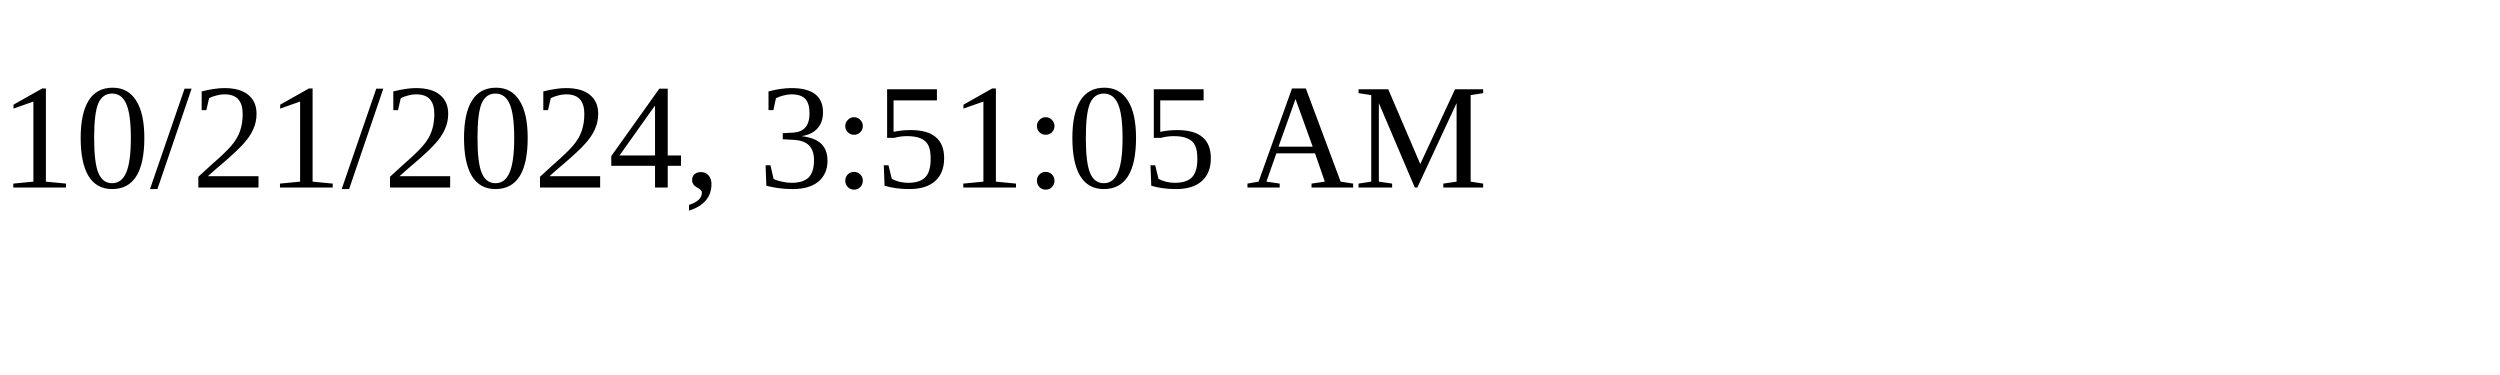
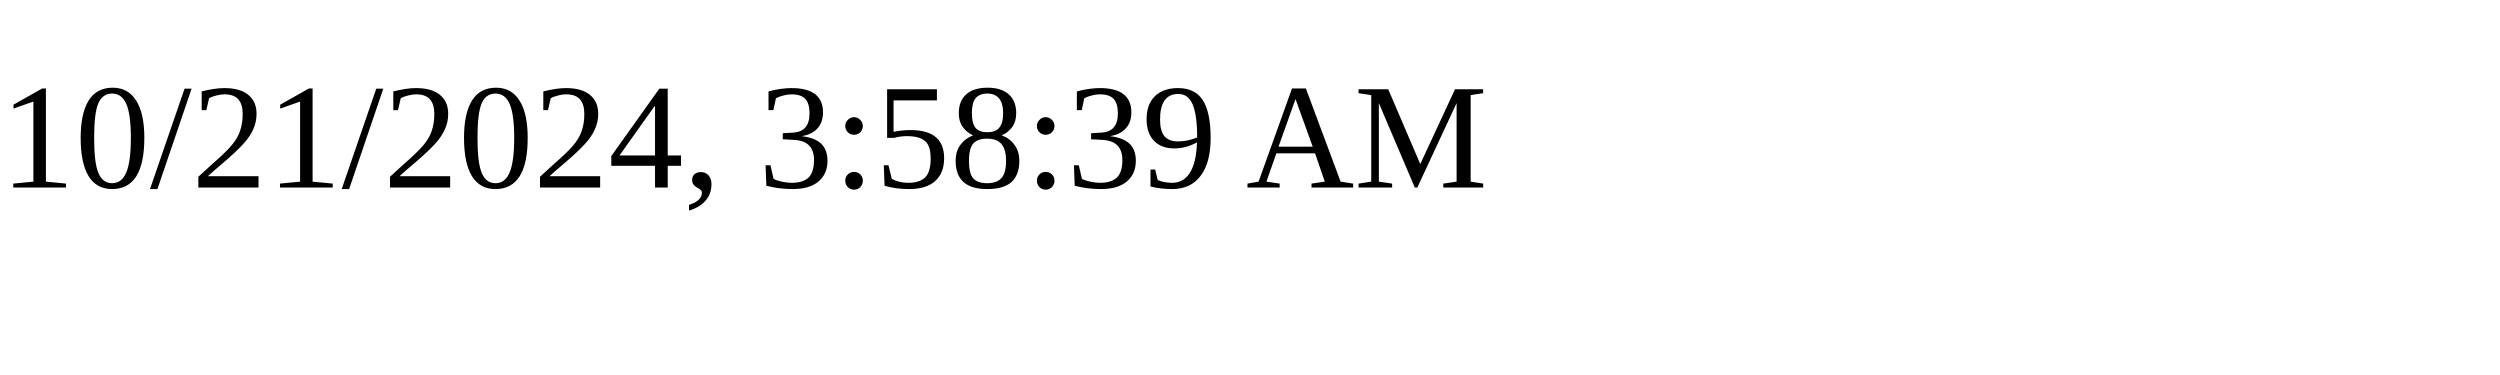
<svg xmlns="http://www.w3.org/2000/svg" height="30" width="200">
-   <text x="0" y="15">10/21/2024, 3:51:05 AM</text>
+   <text x="0" y="15">10/21/2024, 3:58:39 AM</text>
</svg>
